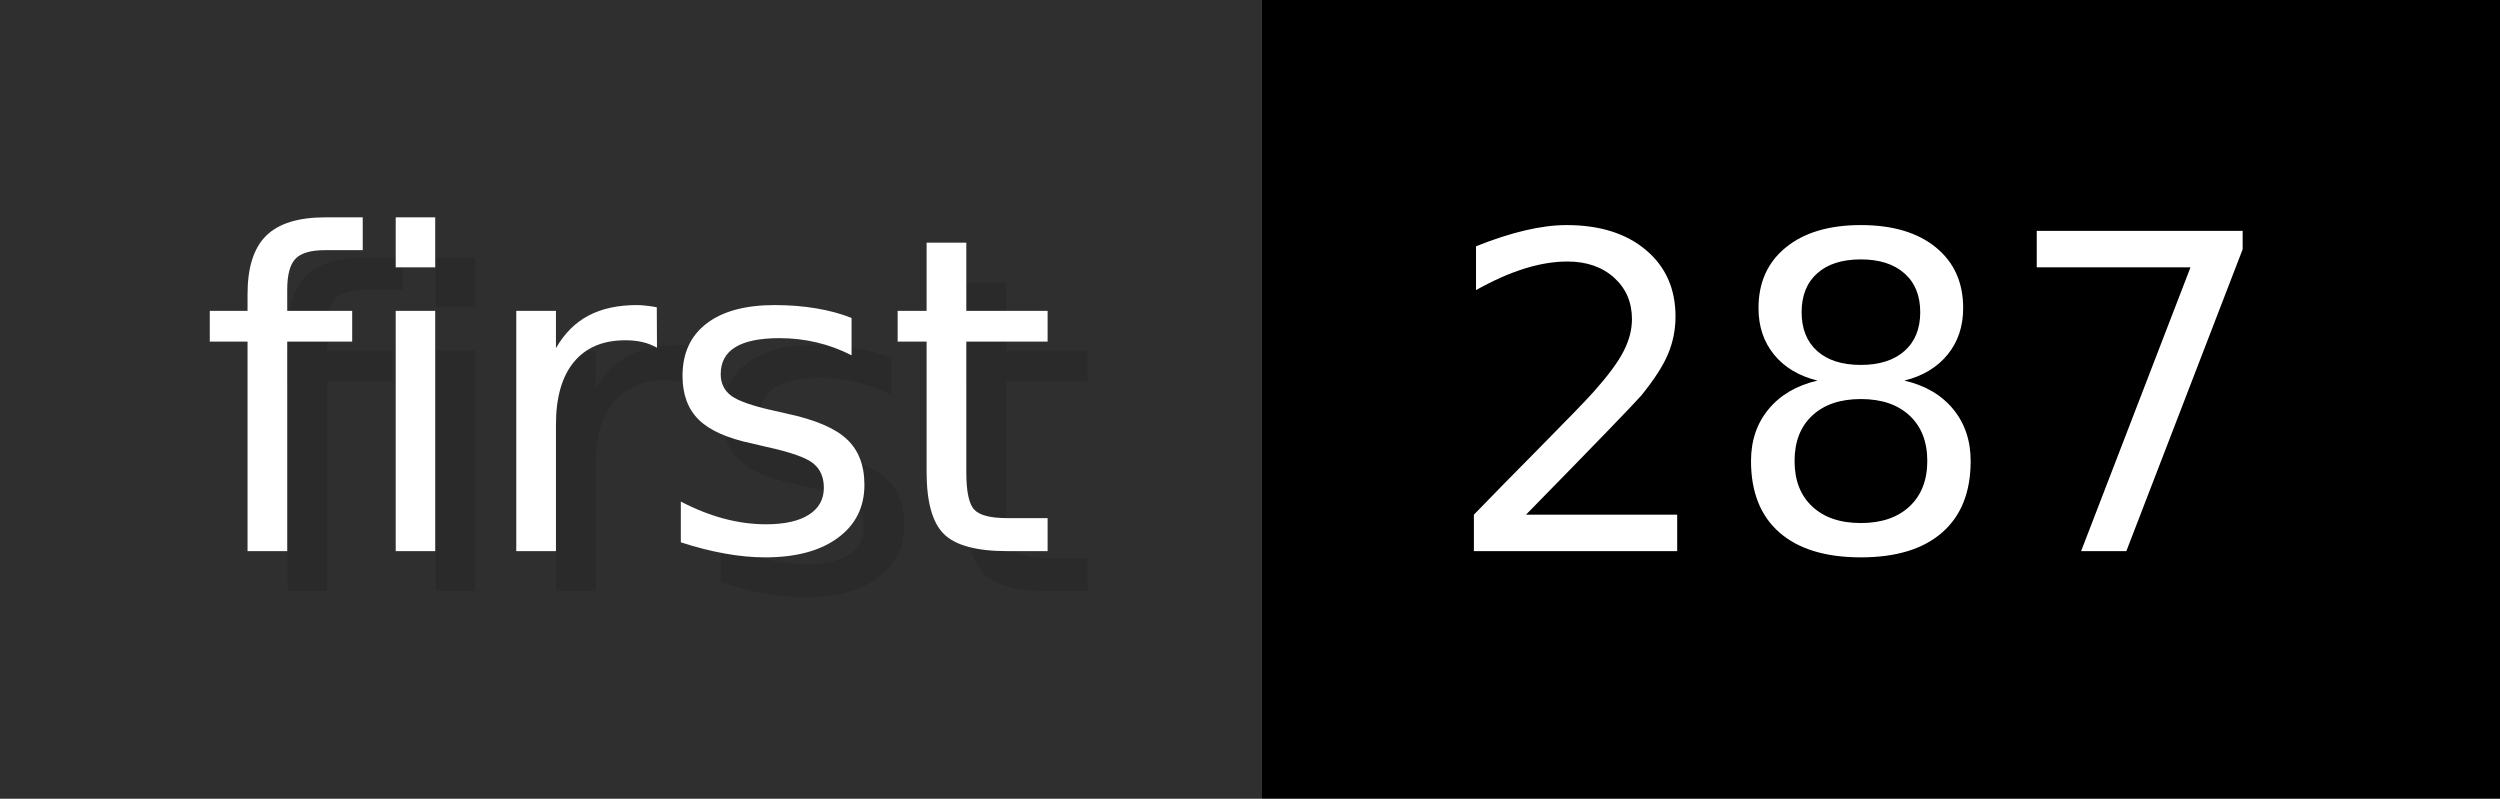
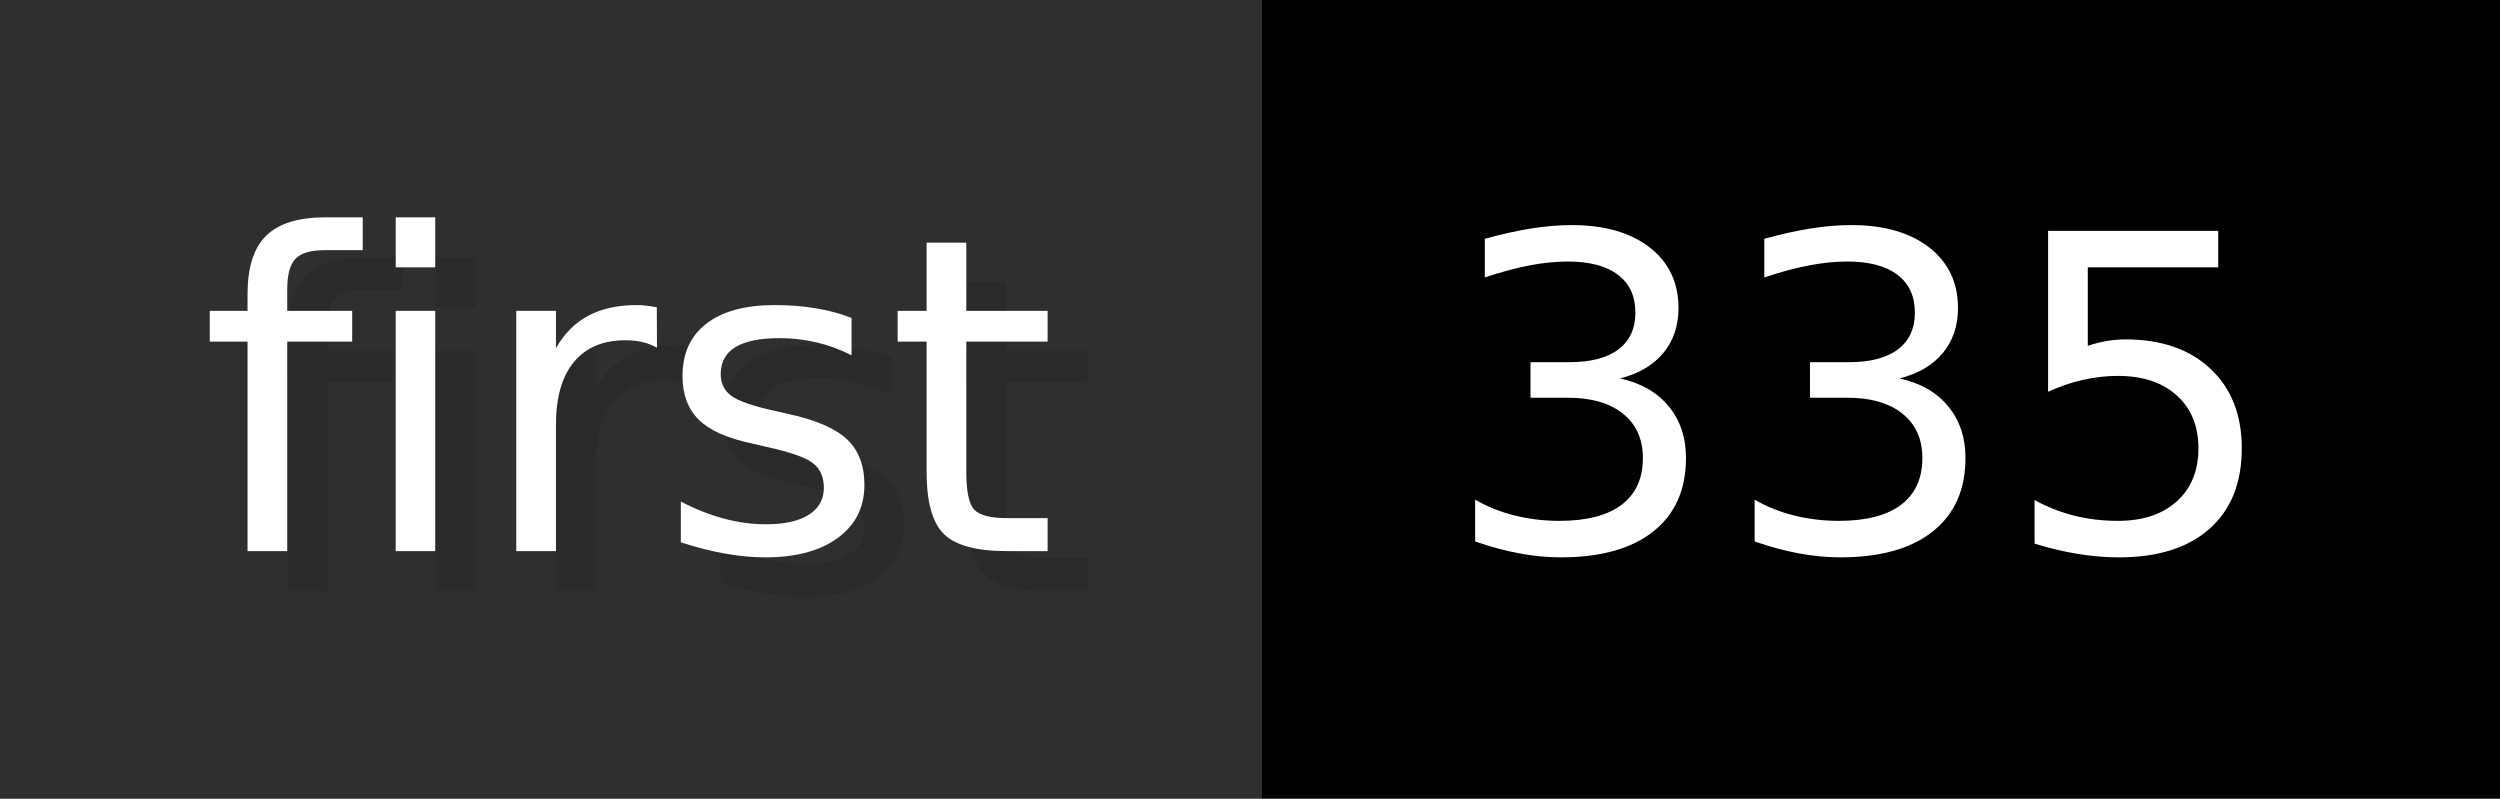
- <svg xmlns="http://www.w3.org/2000/svg" width="62.6" height="20" viewBox="0 0 626 200" role="img" aria-label="first: 287">
+ <svg xmlns="http://www.w3.org/2000/svg" width="62.6" height="20" viewBox="0 0 626 200" role="img" aria-label="first: 335">
  <g>
    <rect fill="#2F2F2F" width="316" height="200" />
    <rect fill="#" x="316" width="310" height="200" />
  </g>
  <g aria-hidden="true" fill="#fff" text-anchor="start" font-family="Verdana,DejaVu Sans,sans-serif" font-size="110">
    <text x="60" y="148" textLength="216" fill="#000" opacity="0.1">first</text>
    <text x="50" y="138" textLength="216">first</text>
-     <text x="371" y="148" textLength="210" fill="#000" opacity="0.1">287</text>
-     <text x="361" y="138" textLength="210">287</text>
+     <text x="371" y="148" textLength="210" fill="#000" opacity="0.1">335</text>
+     <text x="361" y="138" textLength="210">335</text>
  </g>
</svg>
